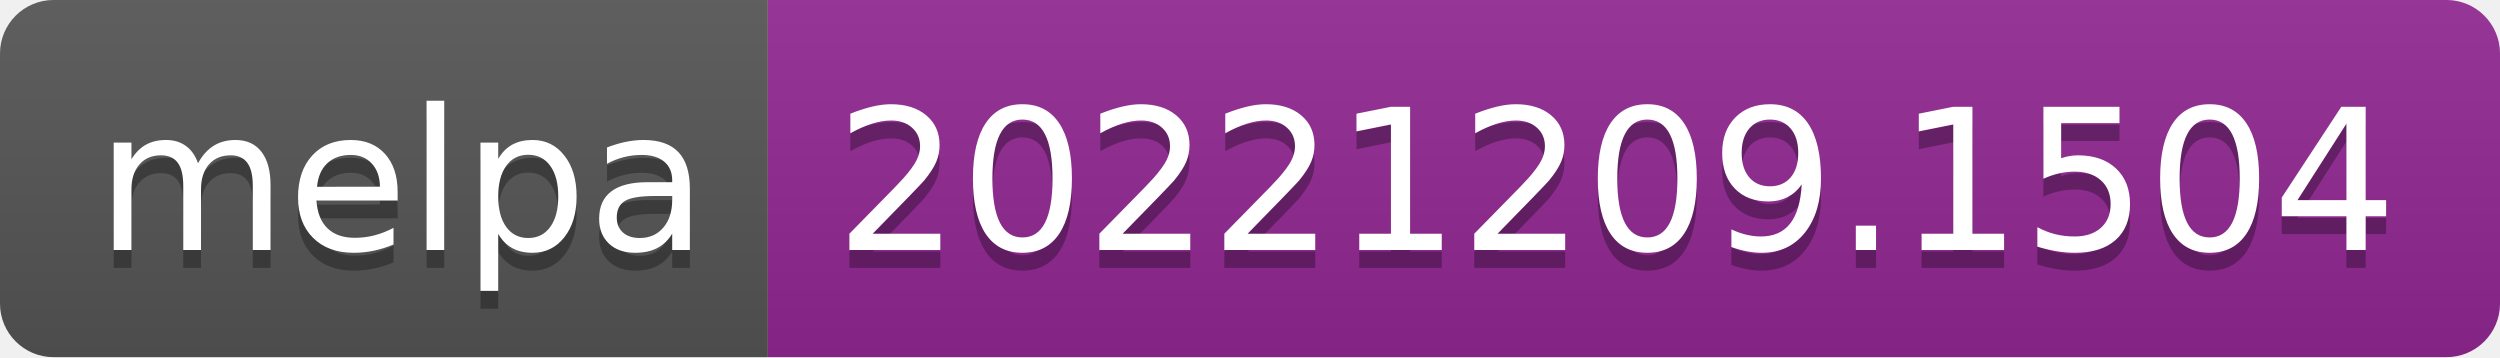
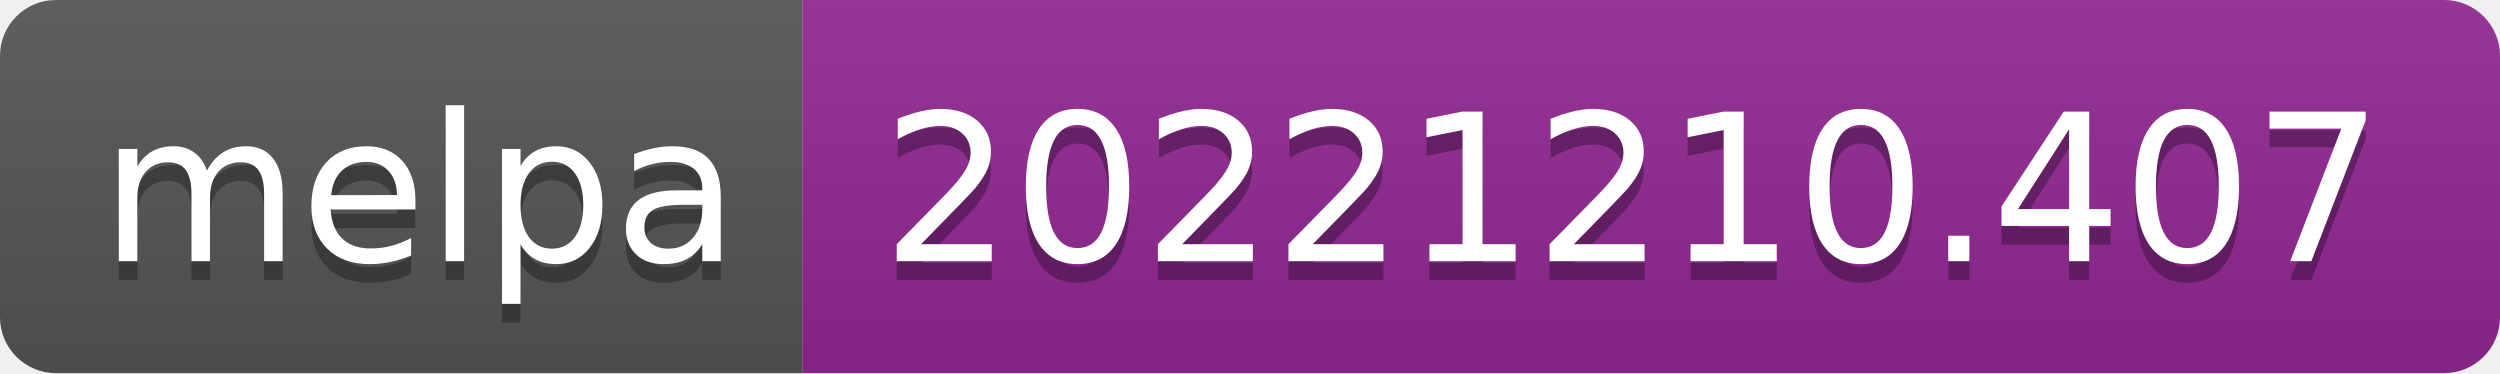
- <svg xmlns="http://www.w3.org/2000/svg" width="140" height="20" role="img" aria-label="melpa: 20221209.1504">
+ <svg xmlns="http://www.w3.org/2000/svg" width="134" height="20" role="img" aria-label="melpa: 20221210.407">
  <linearGradient id="s" x2="0" y2="100%">
    <stop offset="0" stop-color="#bbb" stop-opacity=".1" />
    <stop offset="1" stop-opacity=".1" />
  </linearGradient>
  <clipPath id="r">
-     <rect width="140" height="20" rx="3" fill="#fff" />
+     <rect width="134" height="20" rx="3" fill="#fff" />
  </clipPath>
  <g clip-path="url(#r)">
    <rect width="43" height="20" fill="#555" />
-     <rect x="43" width="97" height="20" fill="#922793" />
-     <rect width="140" height="20" fill="url(#s)" />
+     <rect x="43" width="91" height="20" fill="#922793" />
+     <rect width="134" height="20" fill="url(#s)" />
  </g>
  <g fill="#fff" text-anchor="middle" font-family="Verdana,Geneva,DejaVu Sans,sans-serif" text-rendering="geometricPrecision" font-size="110">
    <text aria-hidden="true" x="225" y="150" fill="#010101" fill-opacity=".3" transform="scale(.1)" textLength="330">melpa</text>
    <text x="225" y="140" transform="scale(.1)" fill="#fff" textLength="330">melpa</text>
-     <text aria-hidden="true" x="905" y="150" fill="#010101" fill-opacity=".3" transform="scale(.1)" textLength="870">20221209.1504</text>
-     <text x="905" y="140" transform="scale(.1)" fill="#fff" textLength="870">20221209.1504</text>
+     <text aria-hidden="true" x="875" y="150" fill="#010101" fill-opacity=".3" transform="scale(.1)" textLength="810">20221210.407</text>
+     <text x="875" y="140" transform="scale(.1)" fill="#fff" textLength="810">20221210.407</text>
  </g>
</svg>
